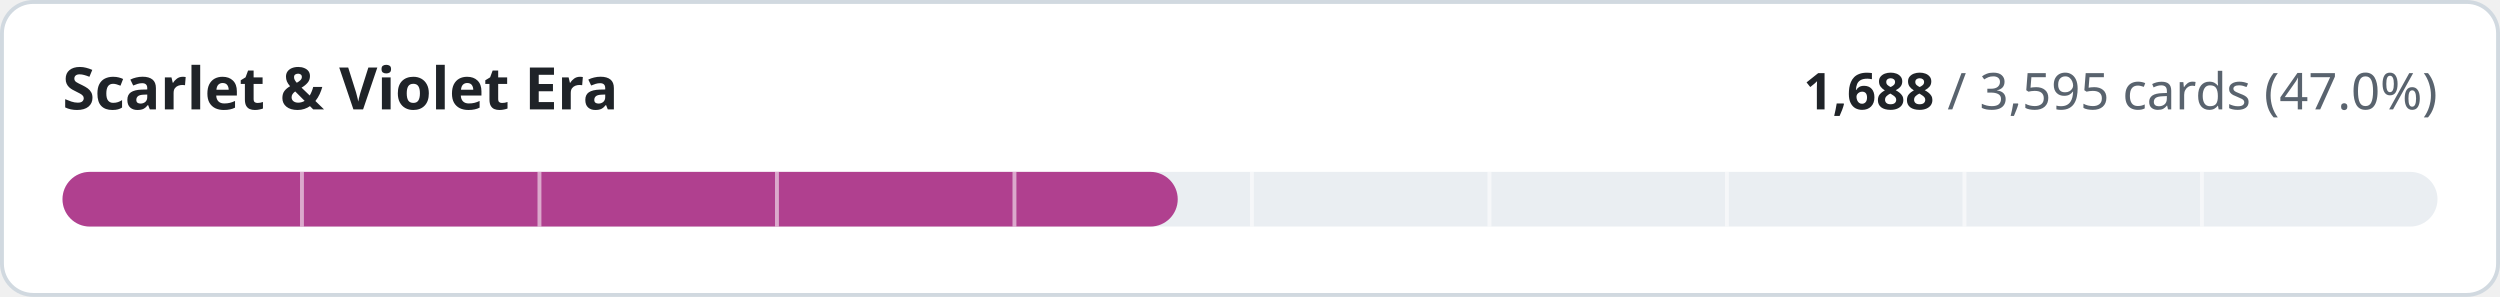
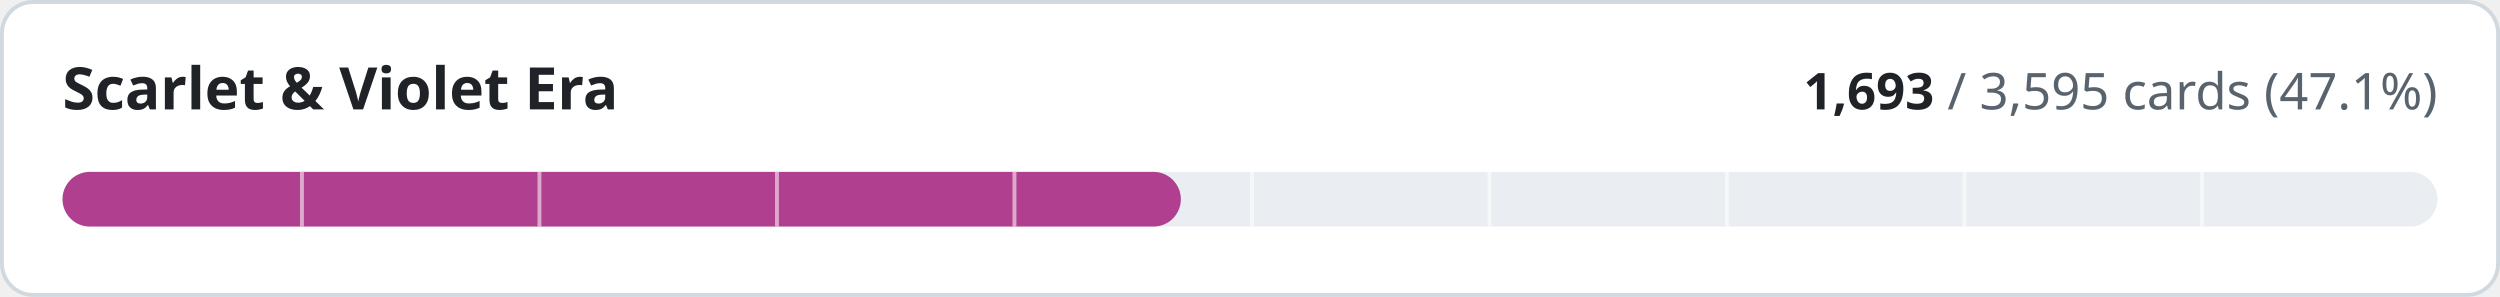
- <svg xmlns="http://www.w3.org/2000/svg" width="640" height="76" viewBox="0 0 640 76" role="img" aria-label="Scarlet &amp; Violet Era: 1688 of 3595 cards implemented">
+ <svg xmlns="http://www.w3.org/2000/svg" width="640" height="76" viewBox="0 0 640 76" role="img" aria-label="Scarlet &amp; Violet Era: 1693 of 3595 cards implemented">
  <style>
.t{fill:#1f2328}.m{fill:#59636e}.trk{fill:#eaeef2}.bd{stroke:#d1d9e0}.bg{fill:#ffffff}
@media (prefers-color-scheme:dark){.t{fill:#f0f6fc}.m{fill:#9198a1}.trk{fill:#262c36}.bd{stroke:#3d444d}.bg{fill:#0d1117}}
text{font-family:-apple-system,BlinkMacSystemFont,'Segoe UI','Noto Sans',Helvetica,Arial,sans-serif;font-variant-numeric:tabular-nums}
</style>
  <rect class="bg bd" x="0.5" y="0.5" width="639" height="75" rx="8" stroke-width="1" />
  <text class="t" x="16" y="28" font-size="15" font-weight="600">Scarlet &amp; Violet Era</text>
  <text class="m" x="624" y="28" font-size="13" text-anchor="end">
-     <tspan class="t" font-weight="600">1,688</tspan> / 3,595 cards (47.0%)</text>
+     <tspan class="t" font-weight="600">1,693</tspan> / 3,595 cards (47.1%)</text>
  <rect class="trk" x="16" y="44" width="608" height="14" rx="7" />
-   <rect x="16" y="44" width="285.5" height="14" rx="7" fill="#b0408f" />
+   <rect x="16" y="44" width="286.3" height="14" rx="7" fill="#b0408f" />
  <rect x="76.8" y="44" width="1" height="14" class="bg" opacity="0.55" />
  <rect x="137.6" y="44" width="1" height="14" class="bg" opacity="0.55" />
  <rect x="198.4" y="44" width="1" height="14" class="bg" opacity="0.55" />
  <rect x="259.2" y="44" width="1" height="14" class="bg" opacity="0.55" />
  <rect x="320.0" y="44" width="1" height="14" class="bg" opacity="0.55" />
  <rect x="380.8" y="44" width="1" height="14" class="bg" opacity="0.55" />
  <rect x="441.6" y="44" width="1" height="14" class="bg" opacity="0.55" />
  <rect x="502.4" y="44" width="1" height="14" class="bg" opacity="0.55" />
  <rect x="563.2" y="44" width="1" height="14" class="bg" opacity="0.55" />
</svg>
